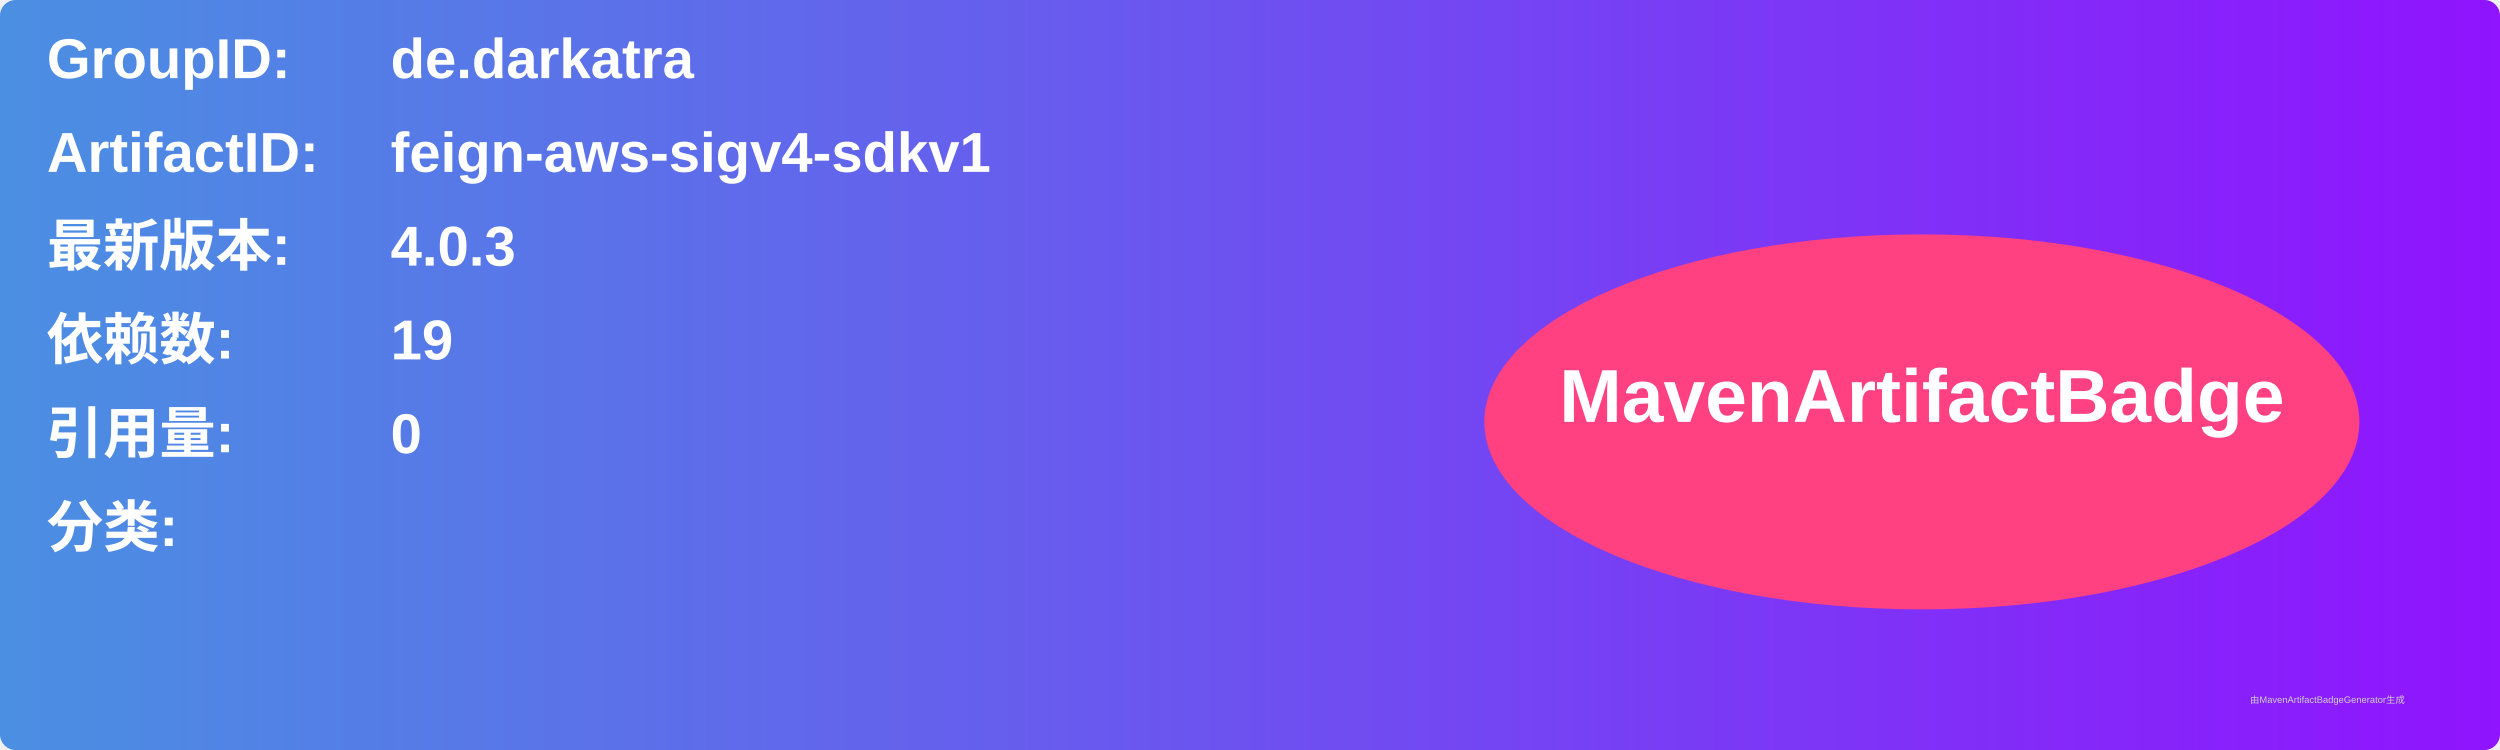
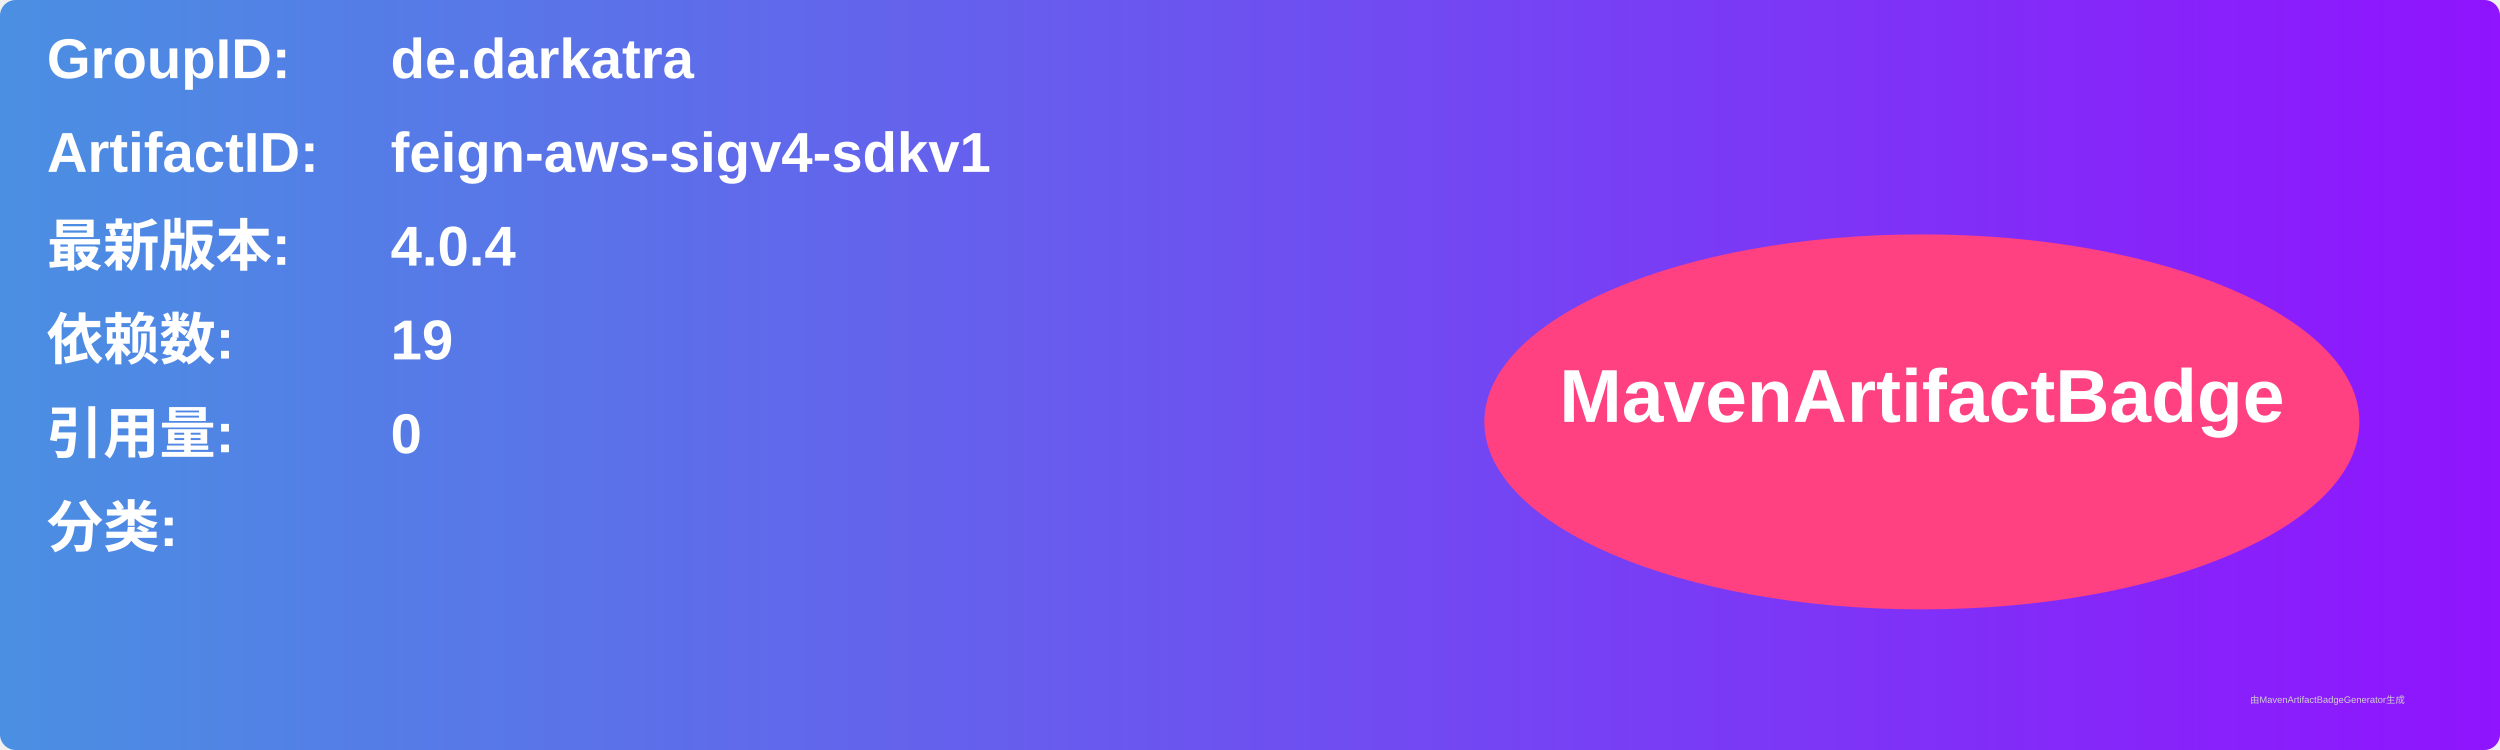
<svg xmlns="http://www.w3.org/2000/svg" width="800" height="240" viewBox="0 0 800 240">
  <linearGradient id="grad" x1="0%" y1="0%" x2="100%" y2="0%">
    <stop offset="0%" stop-color="#4a90e2" />
    <stop offset="100%" stop-color="#9013fe" />
  </linearGradient>
  <rect width="100%" height="100%" rx="5" ry="5" fill="url(#grad)" />
  <g transform="translate(15, 15)">
    <text x="0" y="10" font-family="Arial" font-size="18" fill="white" font-weight="bold" width="260">GroupID:</text>
    <text x="110" y="10" font-family="Arial" font-size="18" fill="white" font-weight="bold" width="460">de.darkatra</text>
    <text x="0" y="40" font-family="Arial" font-size="18" fill="white" font-weight="bold" width="260">ArtifactID:</text>
    <text x="110" y="40" font-family="Arial" font-size="18" fill="white" font-weight="bold" width="460">feign-aws-sigv4-sdkv1</text>
    <text x="0" y="70" font-family="Arial" font-size="18" fill="white" font-weight="bold">最新版本:</text>
    <text x="110" y="70" font-family="Arial" font-size="18" fill="white" font-weight="bold">
-       <tspan font-weight="bold">4.0.3</tspan>
+       <tspan font-weight="bold">4.0.4</tspan>
    </text>
    <text x="0" y="100" font-family="Arial" font-size="18" fill="white" font-weight="bold">依赖数: </text>
    <text x="110" y="100" font-family="Arial" font-size="18" fill="white">
      <tspan font-weight="bold">19</tspan>
    </text>
    <text x="0" y="130" font-family="Arial" font-size="18" fill="white" font-weight="bold">引用量: </text>
    <text x="110" y="130" font-family="Arial" font-size="18" fill="white">
      <tspan font-weight="bold">0</tspan>
    </text>
    <text x="0" y="160" font-family="Arial" font-size="18" fill="white" font-weight="bold">分类:</text>
    <text x="10" y="190" font-family="Arial" font-size="10" fill="white">
      <tspan font-weight="bold" />
    </text>
    <ellipse cx="600" cy="120" rx="140" ry="60" fill="#ff4081" />
    <text x="600" y="120" text-anchor="middle" font-family="Arial" font-size="24" fill="white" font-weight="bold">MavenArtifactBadge</text>
  </g>
  <text x="720" y="225" font-family="Arial" font-size="3" fill="#d0d0d0">由MavenArtifactBadgeGenerator生成</text>
</svg>
